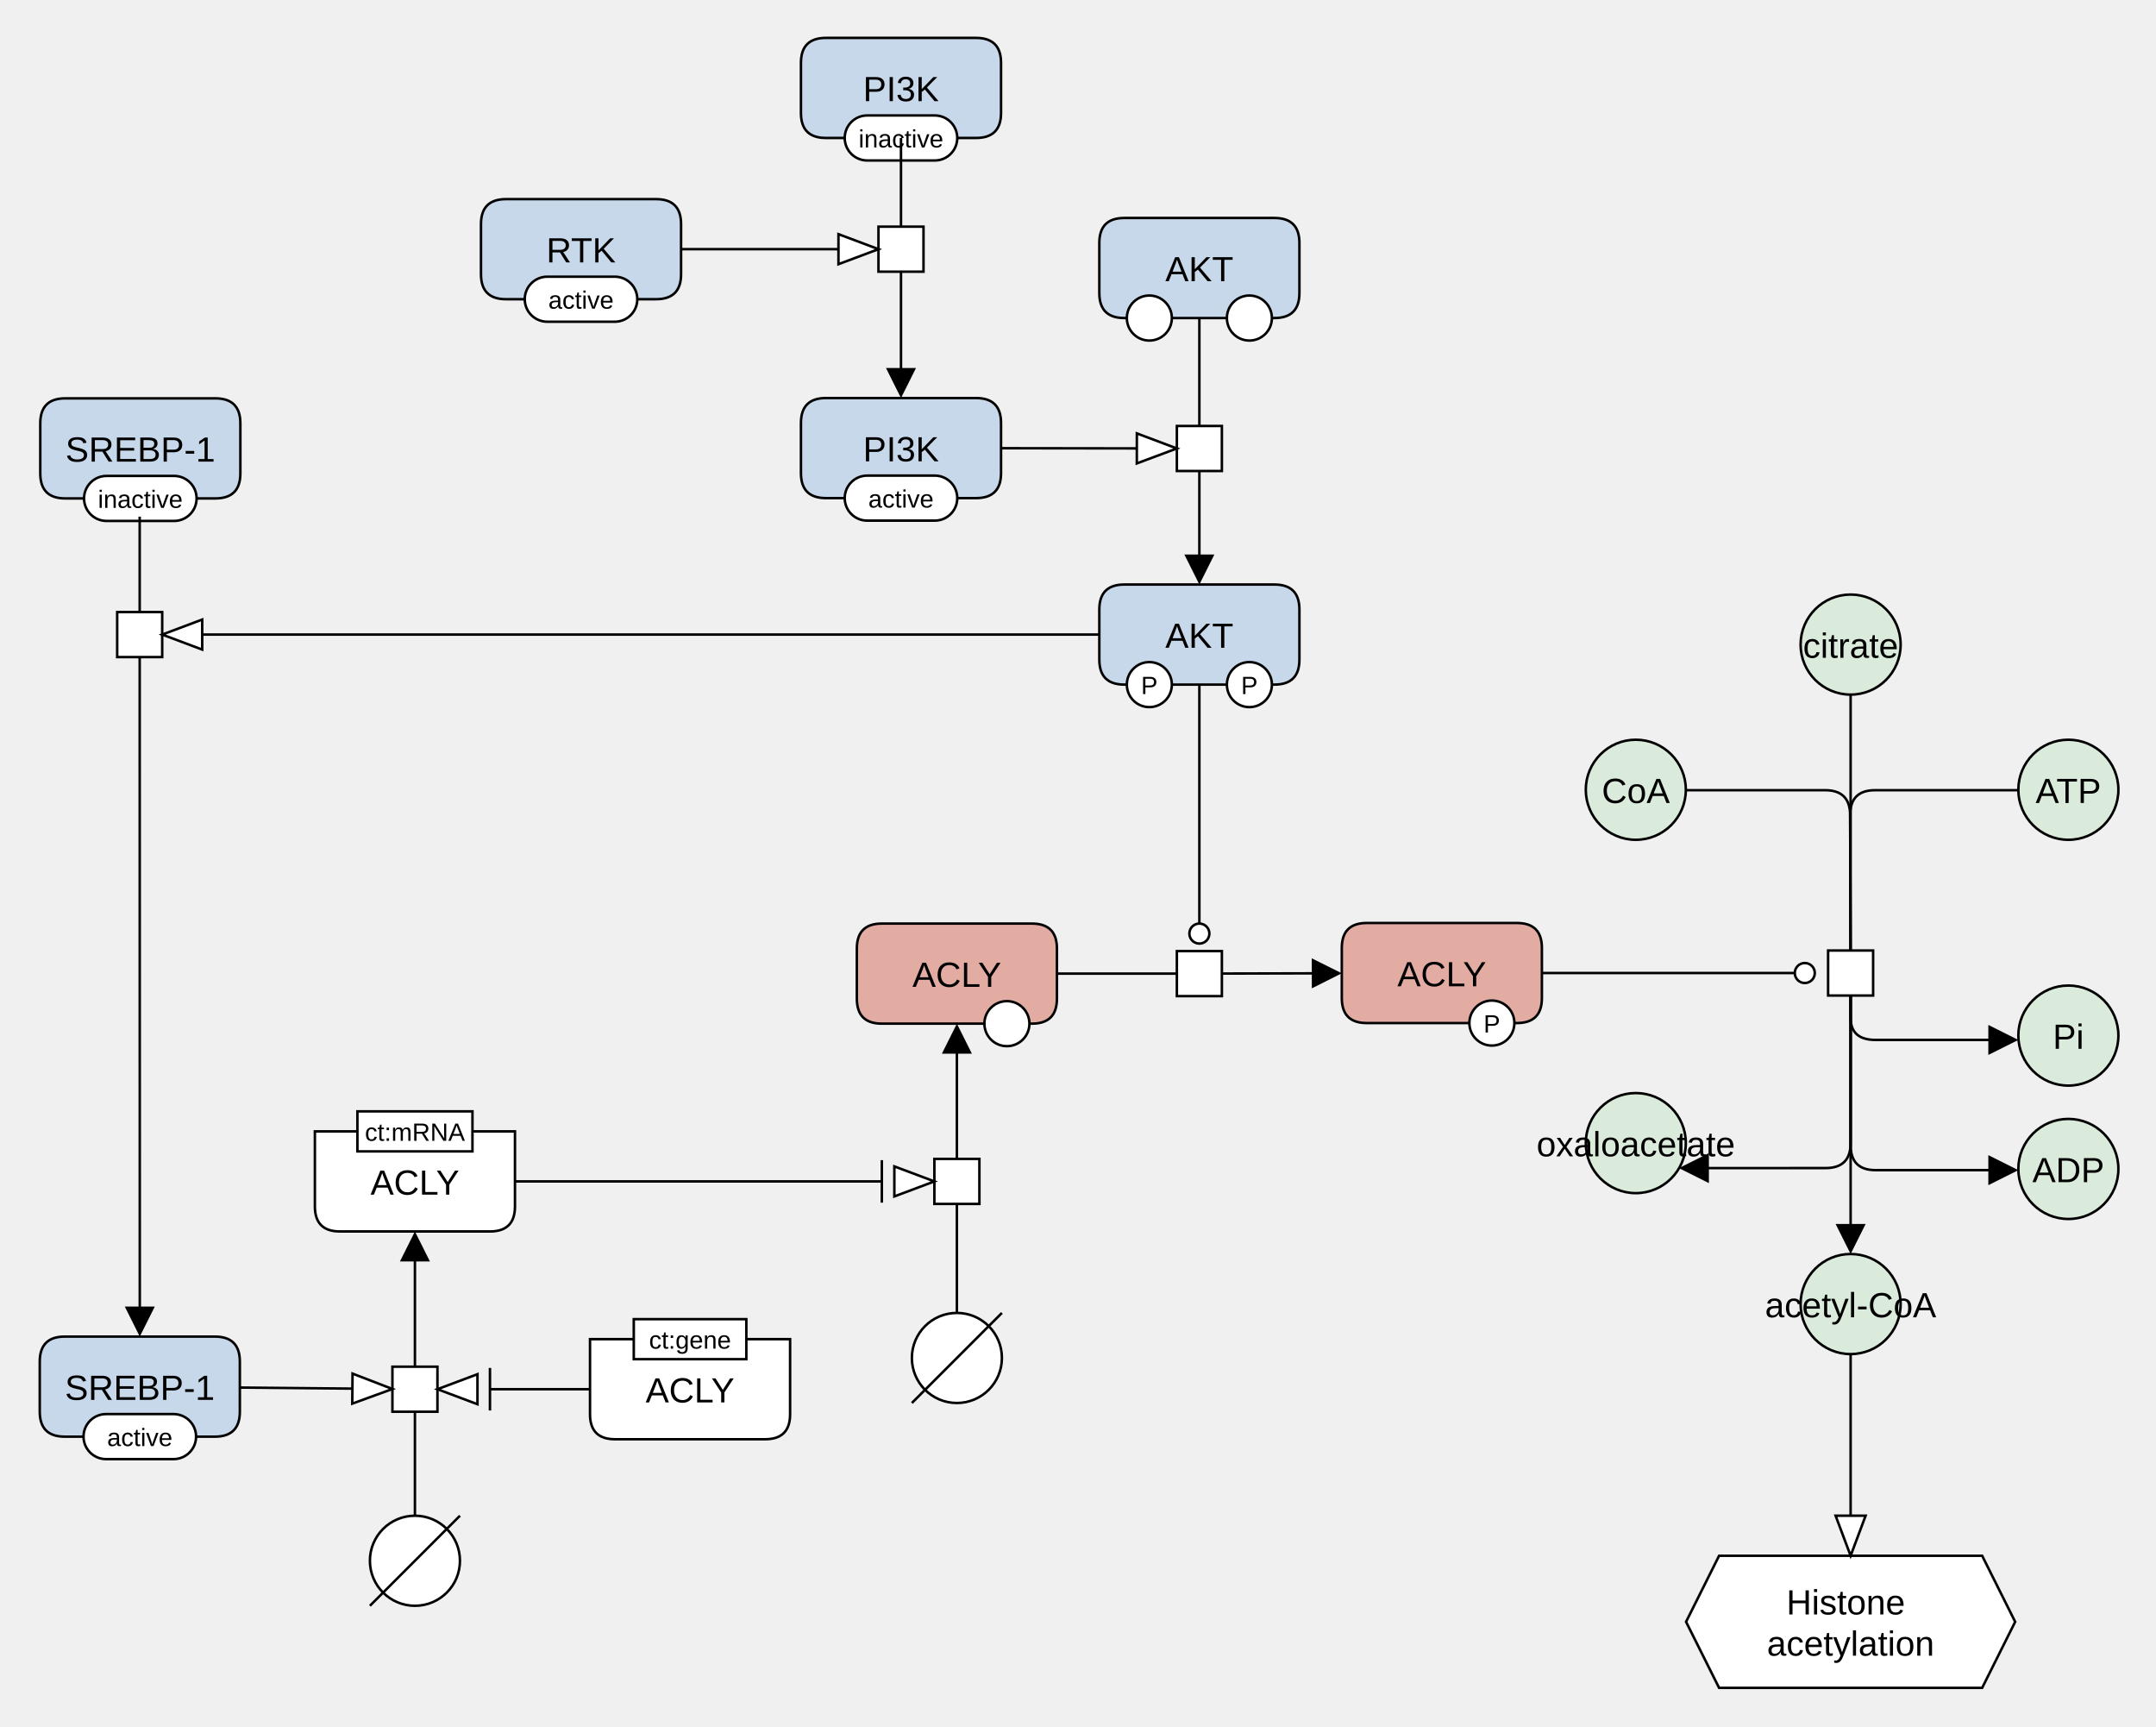
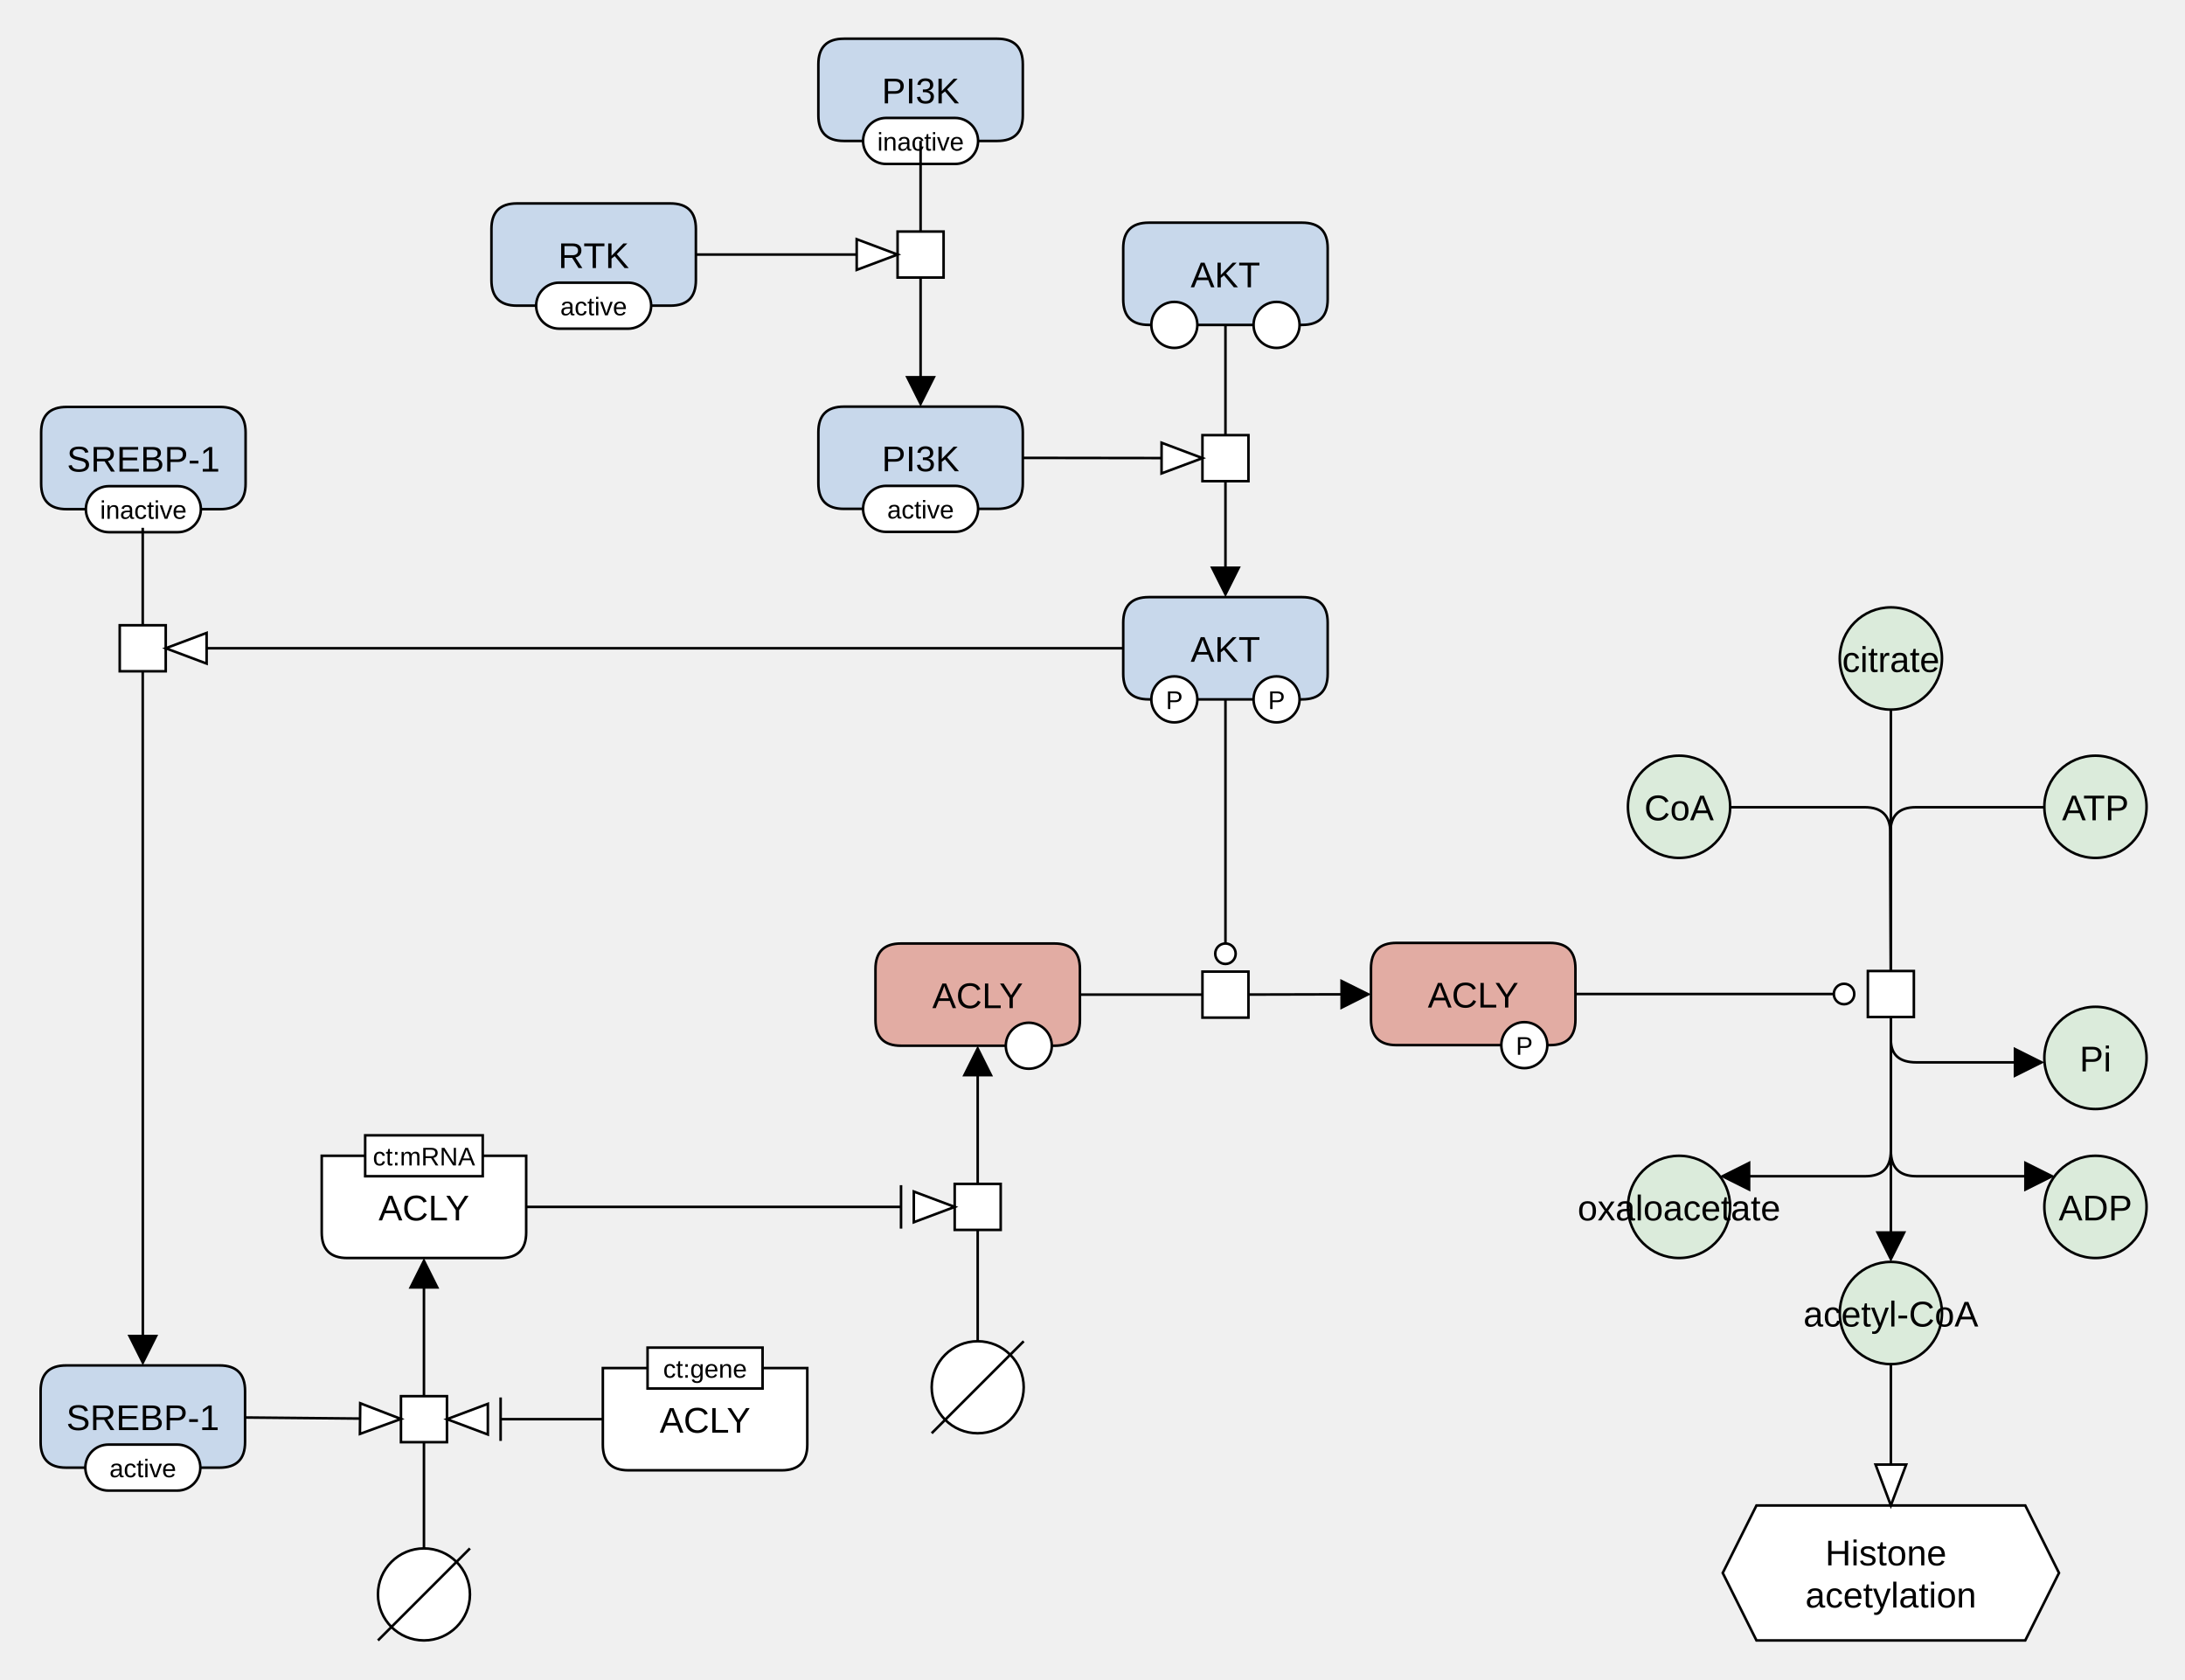
- <svg xmlns="http://www.w3.org/2000/svg" width="862" height="690" viewBox="0 0 862 690" stroke-linecap="butt" stroke-miterlimit="10">
+ <svg xmlns="http://www.w3.org/2000/svg" width="855" height="657" viewBox="0 0 855 657" stroke-linecap="butt" stroke-miterlimit="10">
  <g transform="translate(884,230)">
    <path d="M-164.096 27.64 C-164.096 16.594 -155.142 7.64 -144.096 7.64 L-144.096 7.64 C-133.05 7.64 -124.096 16.594 -124.096 27.64 L-124.096 27.64 C-124.096 38.686 -133.05 47.64 -144.096 47.64 L-144.096 47.64 C-155.142 47.64 -164.096 38.686 -164.096 27.64 Z" fill="#DBEBDB" stroke="none" />
    <path d="M-164.096 27.64 C-164.096 16.594 -155.142 7.64 -144.096 7.64 L-144.096 7.64 C-133.05 7.64 -124.096 16.594 -124.096 27.64 L-124.096 27.64 C-124.096 38.686 -133.05 47.64 -144.096 47.64 L-144.096 47.64 C-155.142 47.64 -164.096 38.686 -164.096 27.64 Z" fill="none" stroke="#000000" />
    <text x="-144.096" y="32.931" text-anchor="middle" font-family="'Dialog', Arial, Helvetica, sans-serif" font-size="14" fill="#000000" stroke="none" xml:space="preserve">citrate</text>
-     <path d="M-164.096 291.235 C-164.096 280.189 -155.142 271.235 -144.096 271.235 L-144.096 271.235 C-133.05 271.235 -124.096 280.189 -124.096 291.235 L-124.096 291.235 C-124.096 302.281 -133.05 311.235 -144.096 311.235 L-144.096 311.235 C-155.142 311.235 -164.096 302.281 -164.096 291.235 Z" fill="#DBEBDB" stroke="none" />
-     <path d="M-164.096 291.235 C-164.096 280.189 -155.142 271.235 -144.096 271.235 L-144.096 271.235 C-133.05 271.235 -124.096 280.189 -124.096 291.235 L-124.096 291.235 C-124.096 302.281 -133.05 311.235 -144.096 311.235 L-144.096 311.235 C-155.142 311.235 -164.096 302.281 -164.096 291.235 Z" fill="none" stroke="#000000" />
-     <text x="-144.096" y="296.527" text-anchor="middle" font-family="'Dialog', Arial, Helvetica, sans-serif" font-size="14" fill="#000000" stroke="none" xml:space="preserve">acetyl-CoA</text>
-     <path d="M-249.979 226.9 C-249.979 215.854 -241.025 206.9 -229.979 206.9 L-229.979 206.9 C-218.933 206.9 -209.979 215.854 -209.979 226.9 L-209.979 226.9 C-209.979 237.946 -218.933 246.9 -229.979 246.9 L-229.979 246.9 C-241.025 246.9 -249.979 237.946 -249.979 226.9 Z" fill="#DBEBDB" stroke="none" />
-     <path d="M-249.979 226.9 C-249.979 215.854 -241.025 206.9 -229.979 206.9 L-229.979 206.9 C-218.933 206.9 -209.979 215.854 -209.979 226.9 L-209.979 226.9 C-209.979 237.946 -218.933 246.9 -229.979 246.9 L-229.979 246.9 C-241.025 246.9 -249.979 237.946 -249.979 226.9 Z" fill="none" stroke="#000000" />
-     <text x="-229.979" y="232.191" text-anchor="middle" font-family="'Dialog', Arial, Helvetica, sans-serif" font-size="14" fill="#000000" stroke="none" xml:space="preserve">oxaloacetate</text>
+     <path d="M-164.096 283.734 C-164.096 272.688 -155.142 263.734 -144.096 263.734 L-144.096 263.734 C-133.05 263.734 -124.096 272.688 -124.096 283.734 L-124.096 283.734 C-124.096 294.78 -133.05 303.734 -144.096 303.734 L-144.096 303.734 C-155.142 303.734 -164.096 294.78 -164.096 283.734 Z" fill="#DBEBDB" stroke="none" />
+     <path d="M-164.096 283.734 C-164.096 272.688 -155.142 263.734 -144.096 263.734 L-144.096 263.734 C-133.05 263.734 -124.096 272.688 -124.096 283.734 L-124.096 283.734 C-124.096 294.78 -133.05 303.734 -144.096 303.734 L-144.096 303.734 C-155.142 303.734 -164.096 294.78 -164.096 283.734 Z" fill="none" stroke="#000000" />
+     <text x="-144.096" y="289.026" text-anchor="middle" font-family="'Dialog', Arial, Helvetica, sans-serif" font-size="14" fill="#000000" stroke="none" xml:space="preserve">acetyl-CoA</text>
+     <path d="M-246.979 242.214 C-246.979 231.168 -238.025 222.214 -226.979 222.214 L-226.979 222.214 C-215.933 222.214 -206.979 231.168 -206.979 242.214 L-206.979 242.214 C-206.979 253.26 -215.933 262.214 -226.979 262.214 L-226.979 262.214 C-238.025 262.214 -246.979 253.26 -246.979 242.214 Z" fill="#DBEBDB" stroke="none" />
+     <path d="M-246.979 242.214 C-246.979 231.168 -238.025 222.214 -226.979 222.214 L-226.979 222.214 C-215.933 222.214 -206.979 231.168 -206.979 242.214 L-206.979 242.214 C-206.979 253.26 -215.933 262.214 -226.979 262.214 L-226.979 262.214 C-238.025 262.214 -246.979 253.26 -246.979 242.214 Z" fill="none" stroke="#000000" />
+     <text x="-226.979" y="247.506" text-anchor="middle" font-family="'Dialog', Arial, Helvetica, sans-serif" font-size="14" fill="#000000" stroke="none" xml:space="preserve">oxaloacetate</text>
    <path d="M-153.096 149.922 L-135.096 149.922 L-135.096 167.922 L-153.096 167.922 Z" fill="#FFFFFF" stroke="none" />
    <path d="M-153.096 149.922 L-135.096 149.922 L-135.096 167.922 L-153.096 167.922 Z" fill="none" stroke="#000000" />
    <path d="M-347.527 148.922 Q-347.527 138.922 -337.527 138.922 L-277.527 138.922 Q-267.527 138.922 -267.527 148.922 L-267.527 168.922 Q-267.527 178.922 -277.527 178.922 L-337.527 178.922 Q-347.527 178.922 -347.527 168.922 Z" fill="#E2ACA3" stroke="none" />
    <path d="M-347.527 148.922 Q-347.527 138.922 -337.527 138.922 L-277.527 138.922 Q-267.527 138.922 -267.527 148.922 L-267.527 168.922 Q-267.527 178.922 -277.527 178.922 L-337.527 178.922 Q-347.527 178.922 -347.527 168.922 Z" fill="none" stroke="#000000" />
    <text x="-307.527" y="164.213" text-anchor="middle" font-family="'Dialog', Arial, Helvetica, sans-serif" font-size="14" fill="#000000" stroke="none" xml:space="preserve">ACLY</text>
    <path d="M-296.527 178.922 C-296.527 173.951 -292.498 169.922 -287.527 169.922 L-287.527 169.922 C-282.556 169.922 -278.527 173.951 -278.527 178.922 L-278.527 178.922 C-278.527 183.893 -282.556 187.922 -287.527 187.922 L-287.527 187.922 C-292.498 187.922 -296.527 183.893 -296.527 178.922 Z" fill="#FFFFFF" stroke="none" />
    <path d="M-296.527 178.922 C-296.527 173.951 -292.498 169.922 -287.527 169.922 L-287.527 169.922 C-282.556 169.922 -278.527 173.951 -278.527 178.922 L-278.527 178.922 C-278.527 183.893 -282.556 187.922 -287.527 187.922 L-287.527 187.922 C-292.498 187.922 -296.527 183.893 -296.527 178.922 Z" fill="none" stroke="#000000" />
    <text x="-287.527" y="182.701" text-anchor="middle" font-family="'Dialog', Arial, Helvetica, sans-serif" font-size="10" fill="#000000" stroke="none" xml:space="preserve">P</text>
    <path d="M-541.423 149.157 Q-541.423 139.157 -531.423 139.157 L-471.423 139.157 Q-461.423 139.157 -461.423 149.157 L-461.423 169.157 Q-461.423 179.157 -471.423 179.157 L-531.423 179.157 Q-541.423 179.157 -541.423 169.157 Z" fill="#E2ACA3" stroke="none" />
    <path d="M-541.423 149.157 Q-541.423 139.157 -531.423 139.157 L-471.423 139.157 Q-461.423 139.157 -461.423 149.157 L-461.423 169.157 Q-461.423 179.157 -471.423 179.157 L-531.423 179.157 Q-541.423 179.157 -541.423 169.157 Z" fill="none" stroke="#000000" />
    <text x="-501.423" y="164.448" text-anchor="middle" font-family="'Dialog', Arial, Helvetica, sans-serif" font-size="14" fill="#000000" stroke="none" xml:space="preserve">ACLY</text>
    <path d="M-490.423 179.157 C-490.423 174.186 -486.394 170.157 -481.423 170.157 L-481.423 170.157 C-476.453 170.157 -472.423 174.186 -472.423 179.157 L-472.423 179.157 C-472.423 184.128 -476.453 188.157 -481.423 188.157 L-481.423 188.157 C-486.394 188.157 -490.423 184.128 -490.423 179.157 Z" fill="#FFFFFF" stroke="none" />
    <path d="M-490.423 179.157 C-490.423 174.186 -486.394 170.157 -481.423 170.157 L-481.423 170.157 C-476.453 170.157 -472.423 174.186 -472.423 179.157 L-472.423 179.157 C-472.423 184.128 -476.453 188.157 -481.423 188.157 L-481.423 188.157 C-486.394 188.157 -490.423 184.128 -490.423 179.157 Z" fill="none" stroke="#000000" />
    <path d="M-413.475 150.157 L-395.475 150.157 L-395.475 168.157 L-413.475 168.157 Z" fill="#FFFFFF" stroke="none" />
    <path d="M-413.475 150.157 L-395.475 150.157 L-395.475 168.157 L-413.475 168.157 Z" fill="none" stroke="#000000" />
    <path d="M-444.475 13.64 Q-444.475 3.64 -434.475 3.64 L-374.475 3.64 Q-364.475 3.64 -364.475 13.64 L-364.475 33.64 Q-364.475 43.64 -374.475 43.64 L-434.475 43.64 Q-444.475 43.64 -444.475 33.64 Z" fill="#C8D8EB" stroke="none" />
    <path d="M-444.475 13.64 Q-444.475 3.64 -434.475 3.64 L-374.475 3.64 Q-364.475 3.64 -364.475 13.64 L-364.475 33.64 Q-364.475 43.64 -374.475 43.64 L-434.475 43.64 Q-444.475 43.64 -444.475 33.64 Z" fill="none" stroke="#000000" />
    <text x="-404.475" y="28.931" text-anchor="middle" font-family="'Dialog', Arial, Helvetica, sans-serif" font-size="14" fill="#000000" stroke="none" xml:space="preserve">AKT</text>
    <path d="M-433.475 43.64 C-433.475 38.669 -429.446 34.64 -424.475 34.64 L-424.475 34.64 C-419.505 34.64 -415.475 38.669 -415.475 43.64 L-415.475 43.64 C-415.475 48.611 -419.505 52.64 -424.475 52.64 L-424.475 52.64 C-429.446 52.64 -433.475 48.611 -433.475 43.64 Z" fill="#FFFFFF" stroke="none" />
    <path d="M-433.475 43.64 C-433.475 38.669 -429.446 34.64 -424.475 34.64 L-424.475 34.64 C-419.505 34.64 -415.475 38.669 -415.475 43.64 L-415.475 43.64 C-415.475 48.611 -419.505 52.64 -424.475 52.64 L-424.475 52.64 C-429.446 52.64 -433.475 48.611 -433.475 43.64 Z" fill="none" stroke="#000000" />
    <text x="-424.475" y="47.42" text-anchor="middle" font-family="'Dialog', Arial, Helvetica, sans-serif" font-size="10" fill="#000000" stroke="none" xml:space="preserve">P</text>
    <path d="M-393.475 43.64 C-393.475 38.669 -389.446 34.64 -384.475 34.64 L-384.475 34.64 C-379.505 34.64 -375.475 38.669 -375.475 43.64 L-375.475 43.64 C-375.475 48.611 -379.505 52.64 -384.475 52.64 L-384.475 52.64 C-389.446 52.64 -393.475 48.611 -393.475 43.64 Z" fill="#FFFFFF" stroke="none" />
    <path d="M-393.475 43.64 C-393.475 38.669 -389.446 34.64 -384.475 34.64 L-384.475 34.64 C-379.505 34.64 -375.475 38.669 -375.475 43.64 L-375.475 43.64 C-375.475 48.611 -379.505 52.64 -384.475 52.64 L-384.475 52.64 C-389.446 52.64 -393.475 48.611 -393.475 43.64 Z" fill="none" stroke="#000000" />
    <text x="-384.475" y="47.42" text-anchor="middle" font-family="'Dialog', Arial, Helvetica, sans-serif" font-size="10" fill="#000000" stroke="none" xml:space="preserve">P</text>
    <path d="M-444.475 -132.876 Q-444.475 -142.876 -434.475 -142.876 L-374.475 -142.876 Q-364.475 -142.876 -364.475 -132.876 L-364.475 -112.876 Q-364.475 -102.876 -374.475 -102.876 L-434.475 -102.876 Q-444.475 -102.876 -444.475 -112.876 Z" fill="#C8D8EB" stroke="none" />
    <path d="M-444.475 -132.876 Q-444.475 -142.876 -434.475 -142.876 L-374.475 -142.876 Q-364.475 -142.876 -364.475 -132.876 L-364.475 -112.876 Q-364.475 -102.876 -374.475 -102.876 L-434.475 -102.876 Q-444.475 -102.876 -444.475 -112.876 Z" fill="none" stroke="#000000" />
    <text x="-404.475" y="-117.585" text-anchor="middle" font-family="'Dialog', Arial, Helvetica, sans-serif" font-size="14" fill="#000000" stroke="none" xml:space="preserve">AKT</text>
    <path d="M-433.475 -102.876 C-433.475 -107.847 -429.446 -111.876 -424.475 -111.876 L-424.475 -111.876 C-419.505 -111.876 -415.475 -107.847 -415.475 -102.876 L-415.475 -102.876 C-415.475 -97.906 -419.505 -93.876 -424.475 -93.876 L-424.475 -93.876 C-429.446 -93.876 -433.475 -97.906 -433.475 -102.876 Z" fill="#FFFFFF" stroke="none" />
    <path d="M-433.475 -102.876 C-433.475 -107.847 -429.446 -111.876 -424.475 -111.876 L-424.475 -111.876 C-419.505 -111.876 -415.475 -107.847 -415.475 -102.876 L-415.475 -102.876 C-415.475 -97.906 -419.505 -93.876 -424.475 -93.876 L-424.475 -93.876 C-429.446 -93.876 -433.475 -97.906 -433.475 -102.876 Z" fill="none" stroke="#000000" />
    <path d="M-393.475 -102.876 C-393.475 -107.847 -389.446 -111.876 -384.475 -111.876 L-384.475 -111.876 C-379.505 -111.876 -375.475 -107.847 -375.475 -102.876 L-375.475 -102.876 C-375.475 -97.906 -379.505 -93.876 -384.475 -93.876 L-384.475 -93.876 C-389.446 -93.876 -393.475 -97.906 -393.475 -102.876 Z" fill="#FFFFFF" stroke="none" />
    <path d="M-393.475 -102.876 C-393.475 -107.847 -389.446 -111.876 -384.475 -111.876 L-384.475 -111.876 C-379.505 -111.876 -375.475 -107.847 -375.475 -102.876 L-375.475 -102.876 C-375.475 -97.906 -379.505 -93.876 -384.475 -93.876 L-384.475 -93.876 C-389.446 -93.876 -393.475 -97.906 -393.475 -102.876 Z" fill="none" stroke="#000000" />
    <path d="M-413.475 -59.739 L-395.475 -59.739 L-395.475 -41.739 L-413.475 -41.739 Z" fill="#FFFFFF" stroke="none" />
    <path d="M-413.475 -59.739 L-395.475 -59.739 L-395.475 -41.739 L-413.475 -41.739 Z" fill="none" stroke="#000000" />
-     <path d="M-77.038 85.671 C-77.038 74.625 -68.084 65.671 -57.038 65.671 L-57.038 65.671 C-45.992 65.671 -37.038 74.625 -37.038 85.671 L-37.038 85.671 C-37.038 96.717 -45.992 105.671 -57.038 105.671 L-57.038 105.671 C-68.084 105.671 -77.038 96.717 -77.038 85.671 Z" fill="#DBEBDB" stroke="none" />
-     <path d="M-77.038 85.671 C-77.038 74.625 -68.084 65.671 -57.038 65.671 L-57.038 65.671 C-45.992 65.671 -37.038 74.625 -37.038 85.671 L-37.038 85.671 C-37.038 96.717 -45.992 105.671 -57.038 105.671 L-57.038 105.671 C-68.084 105.671 -77.038 96.717 -77.038 85.671 Z" fill="none" stroke="#000000" />
-     <text x="-57.038" y="90.962" text-anchor="middle" font-family="'Dialog', Arial, Helvetica, sans-serif" font-size="14" fill="#000000" stroke="none" xml:space="preserve">ATP</text>
-     <path d="M-77.038 237.235 C-77.038 226.189 -68.084 217.235 -57.038 217.235 L-57.038 217.235 C-45.992 217.235 -37.038 226.189 -37.038 237.235 L-37.038 237.235 C-37.038 248.281 -45.992 257.235 -57.038 257.235 L-57.038 257.235 C-68.084 257.235 -77.038 248.281 -77.038 237.235 Z" fill="#DBEBDB" stroke="none" />
-     <path d="M-77.038 237.235 C-77.038 226.189 -68.084 217.235 -57.038 217.235 L-57.038 217.235 C-45.992 217.235 -37.038 226.189 -37.038 237.235 L-37.038 237.235 C-37.038 248.281 -45.992 257.235 -57.038 257.235 L-57.038 257.235 C-68.084 257.235 -77.038 248.281 -77.038 237.235 Z" fill="none" stroke="#000000" />
-     <text x="-57.038" y="242.527" text-anchor="middle" font-family="'Dialog', Arial, Helvetica, sans-serif" font-size="14" fill="#000000" stroke="none" xml:space="preserve">ADP</text>
-     <path d="M-77.038 183.922 C-77.038 172.876 -68.084 163.922 -57.038 163.922 L-57.038 163.922 C-45.992 163.922 -37.038 172.876 -37.038 183.922 L-37.038 183.922 C-37.038 194.968 -45.992 203.922 -57.038 203.922 L-57.038 203.922 C-68.084 203.922 -77.038 194.968 -77.038 183.922 Z" fill="#DBEBDB" stroke="none" />
-     <path d="M-77.038 183.922 C-77.038 172.876 -68.084 163.922 -57.038 163.922 L-57.038 163.922 C-45.992 163.922 -37.038 172.876 -37.038 183.922 L-37.038 183.922 C-37.038 194.968 -45.992 203.922 -57.038 203.922 L-57.038 203.922 C-68.084 203.922 -77.038 194.968 -77.038 183.922 Z" fill="none" stroke="#000000" />
-     <text x="-57.038" y="189.213" text-anchor="middle" font-family="'Dialog', Arial, Helvetica, sans-serif" font-size="14" fill="#000000" stroke="none" xml:space="preserve">Pi</text>
-     <path d="M-196.684 391.841 L-91.508 391.841 L-78.306 418.245 L-91.508 444.65 L-196.684 444.65 L-209.887 418.245 Z" fill="#FFFFFF" stroke="none" />
-     <path d="M-196.684 391.841 L-91.508 391.841 L-78.306 418.245 L-91.508 444.65 L-196.684 444.65 L-209.887 418.245 Z" fill="none" stroke="#000000" />
-     <text x="-144.096" y="415.293" text-anchor="middle" font-family="'Dialog', Arial, Helvetica, sans-serif" font-size="14" fill="#000000" stroke="none" xml:space="preserve">Histone </text>
-     <text x="-144.096" y="431.781" text-anchor="middle" font-family="'Dialog', Arial, Helvetica, sans-serif" font-size="14" fill="#000000" stroke="none" xml:space="preserve">acetylation</text>
+     <path d="M-84.038 85.671 C-84.038 74.625 -75.084 65.671 -64.038 65.671 L-64.038 65.671 C-52.992 65.671 -44.038 74.625 -44.038 85.671 L-44.038 85.671 C-44.038 96.717 -52.992 105.671 -64.038 105.671 L-64.038 105.671 C-75.084 105.671 -84.038 96.717 -84.038 85.671 Z" fill="#DBEBDB" stroke="none" />
+     <path d="M-84.038 85.671 C-84.038 74.625 -75.084 65.671 -64.038 65.671 L-64.038 65.671 C-52.992 65.671 -44.038 74.625 -44.038 85.671 L-44.038 85.671 C-44.038 96.717 -52.992 105.671 -64.038 105.671 L-64.038 105.671 C-75.084 105.671 -84.038 96.717 -84.038 85.671 Z" fill="none" stroke="#000000" />
+     <text x="-64.038" y="90.962" text-anchor="middle" font-family="'Dialog', Arial, Helvetica, sans-serif" font-size="14" fill="#000000" stroke="none" xml:space="preserve">ATP</text>
+     <path d="M-84.038 242.214 C-84.038 231.168 -75.084 222.214 -64.038 222.214 L-64.038 222.214 C-52.992 222.214 -44.038 231.168 -44.038 242.214 L-44.038 242.214 C-44.038 253.26 -52.992 262.214 -64.038 262.214 L-64.038 262.214 C-75.084 262.214 -84.038 253.26 -84.038 242.214 Z" fill="#DBEBDB" stroke="none" />
+     <path d="M-84.038 242.214 C-84.038 231.168 -75.084 222.214 -64.038 222.214 L-64.038 222.214 C-52.992 222.214 -44.038 231.168 -44.038 242.214 L-44.038 242.214 C-44.038 253.26 -52.992 262.214 -64.038 262.214 L-64.038 262.214 C-75.084 262.214 -84.038 253.26 -84.038 242.214 Z" fill="none" stroke="#000000" />
+     <text x="-64.038" y="247.506" text-anchor="middle" font-family="'Dialog', Arial, Helvetica, sans-serif" font-size="14" fill="#000000" stroke="none" xml:space="preserve">ADP</text>
+     <path d="M-84.038 183.922 C-84.038 172.876 -75.084 163.922 -64.038 163.922 L-64.038 163.922 C-52.992 163.922 -44.038 172.876 -44.038 183.922 L-44.038 183.922 C-44.038 194.968 -52.992 203.922 -64.038 203.922 L-64.038 203.922 C-75.084 203.922 -84.038 194.968 -84.038 183.922 Z" fill="#DBEBDB" stroke="none" />
+     <path d="M-84.038 183.922 C-84.038 172.876 -75.084 163.922 -64.038 163.922 L-64.038 163.922 C-52.992 163.922 -44.038 172.876 -44.038 183.922 L-44.038 183.922 C-44.038 194.968 -52.992 203.922 -64.038 203.922 L-64.038 203.922 C-75.084 203.922 -84.038 194.968 -84.038 183.922 Z" fill="none" stroke="#000000" />
+     <text x="-64.038" y="189.213" text-anchor="middle" font-family="'Dialog', Arial, Helvetica, sans-serif" font-size="14" fill="#000000" stroke="none" xml:space="preserve">Pi</text>
+     <path d="M-196.684 359.032 L-91.508 359.032 L-78.306 385.437 L-91.508 411.841 L-196.684 411.841 L-209.887 385.437 Z" fill="#FFFFFF" stroke="none" />
+     <path d="M-196.684 359.032 L-91.508 359.032 L-78.306 385.437 L-91.508 411.841 L-196.684 411.841 L-209.887 385.437 Z" fill="none" stroke="#000000" />
+     <text x="-144.096" y="382.484" text-anchor="middle" font-family="'Dialog', Arial, Helvetica, sans-serif" font-size="14" fill="#000000" stroke="none" xml:space="preserve">Histone </text>
+     <text x="-144.096" y="398.972" text-anchor="middle" font-family="'Dialog', Arial, Helvetica, sans-serif" font-size="14" fill="#000000" stroke="none" xml:space="preserve">acetylation</text>
    <path d="M-563.771 -60.901 Q-563.771 -70.901 -553.771 -70.901 L-493.771 -70.901 Q-483.771 -70.901 -483.771 -60.901 L-483.771 -40.901 Q-483.771 -30.901 -493.771 -30.901 L-553.771 -30.901 Q-563.771 -30.901 -563.771 -40.901 Z" fill="#C8D8EB" stroke="none" />
    <path d="M-563.771 -60.901 Q-563.771 -70.901 -553.771 -70.901 L-493.771 -70.901 Q-483.771 -70.901 -483.771 -60.901 L-483.771 -40.901 Q-483.771 -30.901 -493.771 -30.901 L-553.771 -30.901 Q-563.771 -30.901 -563.771 -40.901 Z" fill="none" stroke="#000000" />
    <text x="-523.771" y="-45.61" text-anchor="middle" font-family="'Dialog', Arial, Helvetica, sans-serif" font-size="14" fill="#000000" stroke="none" xml:space="preserve">PI3K</text>
    <path d="M-546.271 -30.901 C-546.271 -35.872 -542.242 -39.901 -537.271 -39.901 L-510.271 -39.901 C-505.301 -39.901 -501.271 -35.872 -501.271 -30.901 L-501.271 -30.901 C-501.271 -25.931 -505.301 -21.901 -510.271 -21.901 L-537.271 -21.901 C-542.242 -21.901 -546.271 -25.931 -546.271 -30.901 Z" fill="#FFFFFF" stroke="none" />
    <path d="M-546.271 -30.901 C-546.271 -35.872 -542.242 -39.901 -537.271 -39.901 L-510.271 -39.901 C-505.301 -39.901 -501.271 -35.872 -501.271 -30.901 L-501.271 -30.901 C-501.271 -25.931 -505.301 -21.901 -510.271 -21.901 L-537.271 -21.901 C-542.242 -21.901 -546.271 -25.931 -546.271 -30.901 Z" fill="none" stroke="#000000" />
    <text x="-523.771" y="-27.122" text-anchor="middle" font-family="'Dialog', Arial, Helvetica, sans-serif" font-size="10" fill="#000000" stroke="none" xml:space="preserve">active</text>
    <path d="M-519.423 312.784 C-519.423 302.842 -511.365 294.784 -501.423 294.784 L-501.423 294.784 C-491.482 294.784 -483.423 302.842 -483.423 312.784 L-483.423 312.784 C-483.423 322.725 -491.482 330.784 -501.423 330.784 L-501.423 330.784 C-511.365 330.784 -519.423 322.725 -519.423 312.784 Z" fill="#FFFFFF" stroke="none" />
    <path d="M-519.423 312.784 C-519.423 302.842 -511.365 294.784 -501.423 294.784 L-501.423 294.784 C-491.482 294.784 -483.423 302.842 -483.423 312.784 L-483.423 312.784 C-483.423 322.725 -491.482 330.784 -501.423 330.784 L-501.423 330.784 C-511.365 330.784 -519.423 322.725 -519.423 312.784 Z" fill="none" stroke="#000000" />
    <path d="M-519.423 330.784 L-483.423 294.784" fill="none" stroke="#000000" />
    <path d="M-510.423 233.214 L-492.423 233.214 L-492.423 251.214 L-510.423 251.214 Z" fill="#FFFFFF" stroke="none" />
    <path d="M-510.423 233.214 L-492.423 233.214 L-492.423 251.214 L-510.423 251.214 Z" fill="none" stroke="#000000" />
    <path d="M-758.105 222.214 L-678.105 222.214 L-678.105 252.214 Q-678.105 262.214 -688.105 262.214 L-748.105 262.214 Q-758.105 262.214 -758.105 252.214 Z" fill="#FFFFFF" stroke="none" />
    <path d="M-758.105 222.214 L-678.105 222.214 L-678.105 252.214 Q-678.105 262.214 -688.105 262.214 L-748.105 262.214 Q-758.105 262.214 -758.105 252.214 Z" fill="none" stroke="#000000" />
    <text x="-718.105" y="247.506" text-anchor="middle" font-family="'Dialog', Arial, Helvetica, sans-serif" font-size="14" fill="#000000" stroke="none" xml:space="preserve">ACLY</text>
    <path d="M-741.105 214.214 L-695.105 214.214 L-695.105 230.214 L-741.105 230.214 Z" fill="#FFFFFF" stroke="none" />
    <path d="M-741.105 214.214 L-695.105 214.214 L-695.105 230.214 L-741.105 230.214 Z" fill="none" stroke="#000000" />
    <text x="-718.105" y="225.994" text-anchor="middle" font-family="'Dialog', Arial, Helvetica, sans-serif" font-size="10" fill="#000000" stroke="none" xml:space="preserve">ct:mRNA</text>
    <path d="M-736.105 393.841 C-736.105 383.9 -728.047 375.841 -718.105 375.841 L-718.105 375.841 C-708.164 375.841 -700.105 383.9 -700.105 393.841 L-700.105 393.841 C-700.105 403.782 -708.164 411.841 -718.105 411.841 L-718.105 411.841 C-728.047 411.841 -736.105 403.782 -736.105 393.841 Z" fill="#FFFFFF" stroke="none" />
    <path d="M-736.105 393.841 C-736.105 383.9 -728.047 375.841 -718.105 375.841 L-718.105 375.841 C-708.164 375.841 -700.105 383.9 -700.105 393.841 L-700.105 393.841 C-700.105 403.782 -708.164 411.841 -718.105 411.841 L-718.105 411.841 C-728.047 411.841 -736.105 403.782 -736.105 393.841 Z" fill="none" stroke="#000000" />
    <path d="M-736.105 411.841 L-700.105 375.841" fill="none" stroke="#000000" />
    <path d="M-727.105 316.272 L-709.105 316.272 L-709.105 334.272 L-727.105 334.272 Z" fill="#FFFFFF" stroke="none" />
    <path d="M-727.105 316.272 L-709.105 316.272 L-709.105 334.272 L-727.105 334.272 Z" fill="none" stroke="#000000" />
    <path d="M-648.105 305.272 L-568.105 305.272 L-568.105 335.272 Q-568.105 345.272 -578.105 345.272 L-638.105 345.272 Q-648.105 345.272 -648.105 335.272 Z" fill="#FFFFFF" stroke="none" />
    <path d="M-648.105 305.272 L-568.105 305.272 L-568.105 335.272 Q-568.105 345.272 -578.105 345.272 L-638.105 345.272 Q-648.105 345.272 -648.105 335.272 Z" fill="none" stroke="#000000" />
    <text x="-608.105" y="330.563" text-anchor="middle" font-family="'Dialog', Arial, Helvetica, sans-serif" font-size="14" fill="#000000" stroke="none" xml:space="preserve">ACLY</text>
    <path d="M-630.605 297.272 L-585.605 297.272 L-585.605 313.272 L-630.605 313.272 Z" fill="#FFFFFF" stroke="none" />
    <path d="M-630.605 297.272 L-585.605 297.272 L-585.605 313.272 L-630.605 313.272 Z" fill="none" stroke="#000000" />
    <text x="-608.105" y="309.051" text-anchor="middle" font-family="'Dialog', Arial, Helvetica, sans-serif" font-size="10" fill="#000000" stroke="none" xml:space="preserve">ct:gene</text>
    <path d="M-868.105 314.24 Q-868.105 304.24 -858.105 304.24 L-798.105 304.24 Q-788.105 304.24 -788.105 314.24 L-788.105 334.24 Q-788.105 344.24 -798.105 344.24 L-858.105 344.24 Q-868.105 344.24 -868.105 334.24 Z" fill="#C8D8EB" stroke="none" />
    <path d="M-868.105 314.24 Q-868.105 304.24 -858.105 304.24 L-798.105 304.24 Q-788.105 304.24 -788.105 314.24 L-788.105 334.24 Q-788.105 344.24 -798.105 344.24 L-858.105 344.24 Q-868.105 344.24 -868.105 334.24 Z" fill="none" stroke="#000000" />
    <text x="-828.105" y="329.531" text-anchor="middle" font-family="'Dialog', Arial, Helvetica, sans-serif" font-size="14" fill="#000000" stroke="none" xml:space="preserve">SREBP-1</text>
    <path d="M-850.605 344.214 C-850.605 339.243 -846.576 335.214 -841.605 335.214 L-814.605 335.214 C-809.635 335.214 -805.605 339.243 -805.605 344.214 L-805.605 344.214 C-805.605 349.184 -809.635 353.214 -814.605 353.214 L-841.605 353.214 C-846.576 353.214 -850.605 349.184 -850.605 344.214 Z" fill="#FFFFFF" stroke="none" />
    <path d="M-850.605 344.214 C-850.605 339.243 -846.576 335.214 -841.605 335.214 L-814.605 335.214 C-809.635 335.214 -805.605 339.243 -805.605 344.214 L-805.605 344.214 C-805.605 349.184 -809.635 353.214 -814.605 353.214 L-841.605 353.214 C-846.576 353.214 -850.605 349.184 -850.605 344.214 Z" fill="none" stroke="#000000" />
    <text x="-828.105" y="347.993" text-anchor="middle" font-family="'Dialog', Arial, Helvetica, sans-serif" font-size="10" fill="#000000" stroke="none" xml:space="preserve">active</text>
    <path d="M-691.699 -140.405 Q-691.699 -150.405 -681.699 -150.405 L-621.699 -150.405 Q-611.699 -150.405 -611.699 -140.405 L-611.699 -120.405 Q-611.699 -110.405 -621.699 -110.405 L-681.699 -110.405 Q-691.699 -110.405 -691.699 -120.405 Z" fill="#C8D8EB" stroke="none" />
    <path d="M-691.699 -140.405 Q-691.699 -150.405 -681.699 -150.405 L-621.699 -150.405 Q-611.699 -150.405 -611.699 -140.405 L-611.699 -120.405 Q-611.699 -110.405 -621.699 -110.405 L-681.699 -110.405 Q-691.699 -110.405 -691.699 -120.405 Z" fill="none" stroke="#000000" />
    <text x="-651.699" y="-125.114" text-anchor="middle" font-family="'Dialog', Arial, Helvetica, sans-serif" font-size="14" fill="#000000" stroke="none" xml:space="preserve">RTK</text>
    <path d="M-674.199 -110.405 C-674.199 -115.376 -670.17 -119.405 -665.199 -119.405 L-638.199 -119.405 C-633.228 -119.405 -629.199 -115.376 -629.199 -110.405 L-629.199 -110.405 C-629.199 -105.434 -633.228 -101.405 -638.199 -101.405 L-665.199 -101.405 C-670.17 -101.405 -674.199 -105.434 -674.199 -110.405 Z" fill="#FFFFFF" stroke="none" />
    <path d="M-674.199 -110.405 C-674.199 -115.376 -670.17 -119.405 -665.199 -119.405 L-638.199 -119.405 C-633.228 -119.405 -629.199 -115.376 -629.199 -110.405 L-629.199 -110.405 C-629.199 -105.434 -633.228 -101.405 -638.199 -101.405 L-665.199 -101.405 C-670.17 -101.405 -674.199 -105.434 -674.199 -110.405 Z" fill="none" stroke="#000000" />
    <text x="-651.699" y="-106.626" text-anchor="middle" font-family="'Dialog', Arial, Helvetica, sans-serif" font-size="10" fill="#000000" stroke="none" xml:space="preserve">active</text>
    <path d="M-563.771 -204.852 Q-563.771 -214.852 -553.771 -214.852 L-493.771 -214.852 Q-483.771 -214.852 -483.771 -204.852 L-483.771 -184.852 Q-483.771 -174.852 -493.771 -174.852 L-553.771 -174.852 Q-563.771 -174.852 -563.771 -184.852 Z" fill="#C8D8EB" stroke="none" />
    <path d="M-563.771 -204.852 Q-563.771 -214.852 -553.771 -214.852 L-493.771 -214.852 Q-483.771 -214.852 -483.771 -204.852 L-483.771 -184.852 Q-483.771 -174.852 -493.771 -174.852 L-553.771 -174.852 Q-563.771 -174.852 -563.771 -184.852 Z" fill="none" stroke="#000000" />
    <text x="-523.771" y="-189.56" text-anchor="middle" font-family="'Dialog', Arial, Helvetica, sans-serif" font-size="14" fill="#000000" stroke="none" xml:space="preserve">PI3K</text>
    <path d="M-546.271 -174.852 C-546.271 -179.822 -542.242 -183.852 -537.271 -183.852 L-510.271 -183.852 C-505.301 -183.852 -501.271 -179.822 -501.271 -174.852 L-501.271 -174.852 C-501.271 -169.881 -505.301 -165.852 -510.271 -165.852 L-537.271 -165.852 C-542.242 -165.852 -546.271 -169.881 -546.271 -174.852 Z" fill="#FFFFFF" stroke="none" />
    <path d="M-546.271 -174.852 C-546.271 -179.822 -542.242 -183.852 -537.271 -183.852 L-510.271 -183.852 C-505.301 -183.852 -501.271 -179.822 -501.271 -174.852 L-501.271 -174.852 C-501.271 -169.881 -505.301 -165.852 -510.271 -165.852 L-537.271 -165.852 C-542.242 -165.852 -546.271 -169.881 -546.271 -174.852 Z" fill="none" stroke="#000000" />
    <text x="-523.771" y="-171.072" text-anchor="middle" font-family="'Dialog', Arial, Helvetica, sans-serif" font-size="10" fill="#000000" stroke="none" xml:space="preserve">inactive</text>
    <path d="M-532.771 -139.405 L-514.771 -139.405 L-514.771 -121.405 L-532.771 -121.405 Z" fill="#FFFFFF" stroke="none" />
    <path d="M-532.771 -139.405 L-514.771 -139.405 L-514.771 -121.405 L-532.771 -121.405 Z" fill="none" stroke="#000000" />
    <path d="M-837.15 14.64 L-819.15 14.64 L-819.15 32.64 L-837.15 32.64 Z" fill="#FFFFFF" stroke="none" />
    <path d="M-837.15 14.64 L-819.15 14.64 L-819.15 32.64 L-837.15 32.64 Z" fill="none" stroke="#000000" />
    <path d="M-867.898 -60.776 Q-867.898 -70.776 -857.898 -70.776 L-797.898 -70.776 Q-787.898 -70.776 -787.898 -60.776 L-787.898 -40.776 Q-787.898 -30.776 -797.898 -30.776 L-857.898 -30.776 Q-867.898 -30.776 -867.898 -40.776 Z" fill="#C8D8EB" stroke="none" />
    <path d="M-867.898 -60.776 Q-867.898 -70.776 -857.898 -70.776 L-797.898 -70.776 Q-787.898 -70.776 -787.898 -60.776 L-787.898 -40.776 Q-787.898 -30.776 -797.898 -30.776 L-857.898 -30.776 Q-867.898 -30.776 -867.898 -40.776 Z" fill="none" stroke="#000000" />
    <text x="-827.898" y="-45.485" text-anchor="middle" font-family="'Dialog', Arial, Helvetica, sans-serif" font-size="14" fill="#000000" stroke="none" xml:space="preserve">SREBP-1</text>
    <path d="M-850.398 -30.776 C-850.398 -35.747 -846.368 -39.776 -841.398 -39.776 L-814.398 -39.776 C-809.427 -39.776 -805.398 -35.747 -805.398 -30.776 L-805.398 -30.776 C-805.398 -25.806 -809.427 -21.776 -814.398 -21.776 L-841.398 -21.776 C-846.368 -21.776 -850.398 -25.806 -850.398 -30.776 Z" fill="#FFFFFF" stroke="none" />
    <path d="M-850.398 -30.776 C-850.398 -35.747 -846.368 -39.776 -841.398 -39.776 L-814.398 -39.776 C-809.427 -39.776 -805.398 -35.747 -805.398 -30.776 L-805.398 -30.776 C-805.398 -25.806 -809.427 -21.776 -814.398 -21.776 L-841.398 -21.776 C-846.368 -21.776 -850.398 -25.806 -850.398 -30.776 Z" fill="none" stroke="#000000" />
    <text x="-827.898" y="-26.997" text-anchor="middle" font-family="'Dialog', Arial, Helvetica, sans-serif" font-size="10" fill="#000000" stroke="none" xml:space="preserve">inactive</text>
-     <path d="M-249.979 85.671 C-249.979 74.625 -241.025 65.671 -229.979 65.671 L-229.979 65.671 C-218.933 65.671 -209.979 74.625 -209.979 85.671 L-209.979 85.671 C-209.979 96.717 -218.933 105.671 -229.979 105.671 L-229.979 105.671 C-241.025 105.671 -249.979 96.717 -249.979 85.671 Z" fill="#DBEBDB" stroke="none" />
-     <path d="M-249.979 85.671 C-249.979 74.625 -241.025 65.671 -229.979 65.671 L-229.979 65.671 C-218.933 65.671 -209.979 74.625 -209.979 85.671 L-209.979 85.671 C-209.979 96.717 -218.933 105.671 -229.979 105.671 L-229.979 105.671 C-241.025 105.671 -249.979 96.717 -249.979 85.671 Z" fill="none" stroke="#000000" />
-     <text x="-229.979" y="90.962" text-anchor="middle" font-family="'Dialog', Arial, Helvetica, sans-serif" font-size="14" fill="#000000" stroke="none" xml:space="preserve">CoA</text>
+     <path d="M-246.979 85.671 C-246.979 74.625 -238.025 65.671 -226.979 65.671 L-226.979 65.671 C-215.933 65.671 -206.979 74.625 -206.979 85.671 L-206.979 85.671 C-206.979 96.717 -215.933 105.671 -226.979 105.671 L-226.979 105.671 C-238.025 105.671 -246.979 96.717 -246.979 85.671 Z" fill="#DBEBDB" stroke="none" />
+     <path d="M-246.979 85.671 C-246.979 74.625 -238.025 65.671 -226.979 65.671 L-226.979 65.671 C-215.933 65.671 -206.979 74.625 -206.979 85.671 L-206.979 85.671 C-206.979 96.717 -215.933 105.671 -226.979 105.671 L-226.979 105.671 C-238.025 105.671 -246.979 96.717 -246.979 85.671 Z" fill="none" stroke="#000000" />
+     <text x="-226.979" y="90.962" text-anchor="middle" font-family="'Dialog', Arial, Helvetica, sans-serif" font-size="14" fill="#000000" stroke="none" xml:space="preserve">CoA</text>
    <path d="M-144.096 47.64 L-144.096 149.922" fill="none" stroke="#000000" />
-     <path d="M-144.096 167.922 L-144.096 227.715 Q-144.096 237.715 -134.096 237.715 L-88.038 237.715" fill="none" stroke="#000000" />
-     <path d="M-77.038 237.715 L-89.038 243.715 L-89.038 231.715 Z" fill="#000000" stroke="none" />
-     <path d="M-144.096 167.922 L-144.096 176.794 Q-144.096 185.666 -134.096 185.666 L-88.038 185.666" fill="none" stroke="#000000" />
-     <path d="M-77.038 185.666 L-89.038 191.666 L-89.038 179.666 Z" fill="#000000" stroke="none" />
-     <path d="M-144.096 167.922 L-144.096 226.883 Q-144.096 236.883 -154.096 236.885 L-201.751 236.894" fill="none" stroke="#000000" />
-     <path d="M-212.751 236.897 L-200.752 230.894 L-200.75 242.894 Z" fill="#000000" stroke="none" />
-     <path d="M-144.096 167.922 L-144.096 260.235" fill="none" stroke="#000000" />
-     <path d="M-144.096 271.235 L-150.096 259.235 L-138.096 259.235 Z" fill="#000000" stroke="none" />
+     <path d="M-144.096 167.922 L-144.096 220.214 Q-144.096 230.214 -134.096 230.214 L-90.947 230.214" fill="none" stroke="#000000" />
+     <path d="M-79.947 230.214 L-91.947 236.214 L-91.947 224.214 Z" fill="#000000" stroke="none" />
+     <path d="M-144.096 167.922 L-144.096 176.794 Q-144.096 185.666 -134.096 185.666 L-95.038 185.666" fill="none" stroke="#000000" />
+     <path d="M-84.038 185.666 L-96.038 191.666 L-96.038 179.666 Z" fill="#000000" stroke="none" />
+     <path d="M-144.096 167.922 L-144.096 220.214 Q-144.096 230.214 -154.096 230.214 L-200.069 230.214" fill="none" stroke="#000000" />
+     <path d="M-211.069 230.214 L-199.069 224.214 L-199.069 236.214 Z" fill="#000000" stroke="none" />
+     <path d="M-144.096 167.922 L-144.096 252.734" fill="none" stroke="#000000" />
+     <path d="M-144.096 263.734 L-150.096 251.734 L-138.096 251.734 Z" fill="#000000" stroke="none" />
    <path d="M-267.527 158.922 L-166.415 158.922" fill="none" stroke="#000000" />
    <circle cx="-162.415" cy="158.922" r="4" fill="white" stroke="#000000" />
    <path d="M-395.475 159.135 L-358.527 159.046" fill="none" stroke="#000000" />
    <path d="M-347.527 159.019 L-359.512 165.048 L-359.541 153.048 Z" fill="#000000" stroke="none" />
    <path d="M-461.423 159.157 L-413.475 159.157" fill="none" stroke="#000000" />
    <path d="M-404.475 -102.876 L-404.475 -59.739" fill="none" stroke="#000000" />
    <path d="M-404.475 -41.739 L-404.475 -7.36" fill="none" stroke="#000000" />
    <path d="M-404.475 3.64 L-410.475 -8.36 L-398.475 -8.36 Z" fill="#000000" stroke="none" />
-     <path d="M-144.096 311.235 L-144.096 376.841" fill="none" stroke="#000000" />
-     <path d="M-144.096 391.841 L-150.096 375.841 L-138.096 375.841 Z" fill="white" stroke="#000000" />
+     <path d="M-144.096 303.734 L-144.096 344.032" fill="none" stroke="#000000" />
+     <path d="M-144.096 359.032 L-150.096 343.032 L-138.096 343.032 Z" fill="white" stroke="#000000" />
    <path d="M-483.771 -50.847 L-428.475 -50.772" fill="none" stroke="#000000" />
    <path d="M-413.475 -50.751 L-429.483 -44.773 L-429.467 -56.773 Z" fill="white" stroke="#000000" />
    <path d="M-501.423 294.784 L-501.423 251.214" fill="none" stroke="#000000" />
    <path d="M-501.423 233.214 L-501.423 190.157" fill="none" stroke="#000000" />
    <path d="M-501.423 179.157 L-495.423 191.157 L-507.423 191.157 Z" fill="#000000" stroke="none" />
    <path d="M-678.105 242.214 L-531.423 242.214" fill="none" stroke="#000000" />
    <path d="M-510.423 242.214 L-526.423 248.214 L-526.423 236.214 Z" fill="white" stroke="#000000" />
    <path d="M-531.423 234.214 L-531.423 250.214" fill="none" stroke="#000000" stroke-linecap="square" />
    <path d="M-718.105 375.841 L-718.105 334.272" fill="none" stroke="#000000" />
    <path d="M-718.105 316.272 L-718.105 273.214" fill="none" stroke="#000000" />
    <path d="M-718.105 262.214 L-712.105 274.214 L-724.105 274.214 Z" fill="#000000" stroke="none" />
    <path d="M-648.105 325.272 L-688.105 325.272" fill="none" stroke="#000000" />
    <path d="M-709.105 325.272 L-693.105 319.272 L-693.105 331.272 Z" fill="white" stroke="#000000" />
    <path d="M-688.105 333.272 L-688.105 317.272" fill="none" stroke="#000000" stroke-linecap="square" />
    <path d="M-788.105 324.615 L-742.105 325.046" fill="none" stroke="#000000" />
    <path d="M-727.105 325.187 L-743.161 331.037 L-743.048 319.037 Z" fill="white" stroke="#000000" />
    <path d="M-523.771 -174.852 L-523.771 -139.405" fill="none" stroke="#000000" />
    <path d="M-523.771 -121.405 L-523.771 -81.901" fill="none" stroke="#000000" />
    <path d="M-523.771 -70.901 L-529.771 -82.901 L-517.771 -82.901 Z" fill="#000000" stroke="none" />
    <path d="M-611.699 -130.405 L-547.771 -130.405" fill="none" stroke="#000000" />
    <path d="M-532.771 -130.405 L-548.771 -124.405 L-548.771 -136.405 Z" fill="white" stroke="#000000" />
    <path d="M-828.15 -23.491 L-828.15 14.64" fill="none" stroke="#000000" />
    <path d="M-828.149 32.64 L-828.11 293.24" fill="none" stroke="#000000" />
    <path d="M-828.108 304.24 L-834.11 292.241 L-822.11 292.239 Z" fill="#000000" stroke="none" />
    <path d="M-444.475 23.64 L-804.15 23.64" fill="none" stroke="#000000" />
    <path d="M-819.15 23.64 L-803.15 17.64 L-803.15 29.64 Z" fill="white" stroke="#000000" />
    <path d="M-404.475 43.64 L-404.475 139.157" fill="none" stroke="#000000" />
    <circle cx="-404.475" cy="143.157" r="4" fill="white" stroke="#000000" />
-     <path d="M-77.038 85.845 L-134.312 85.845 Q-144.312 85.845 -144.282 95.845 L-144.123 149.922" fill="none" stroke="#000000" />
-     <path d="M-209.979 85.845 L-154.312 85.845 Q-144.312 85.845 -144.282 95.845 L-144.123 149.922" fill="none" stroke="#000000" />
+     <path d="M-84.038 85.845 L-134.312 85.845 Q-144.312 85.845 -144.282 95.845 L-144.123 149.922" fill="none" stroke="#000000" />
+     <path d="M-206.979 85.845 L-154.312 85.845 Q-144.312 85.845 -144.282 95.845 L-144.123 149.922" fill="none" stroke="#000000" />
  </g>
</svg>
